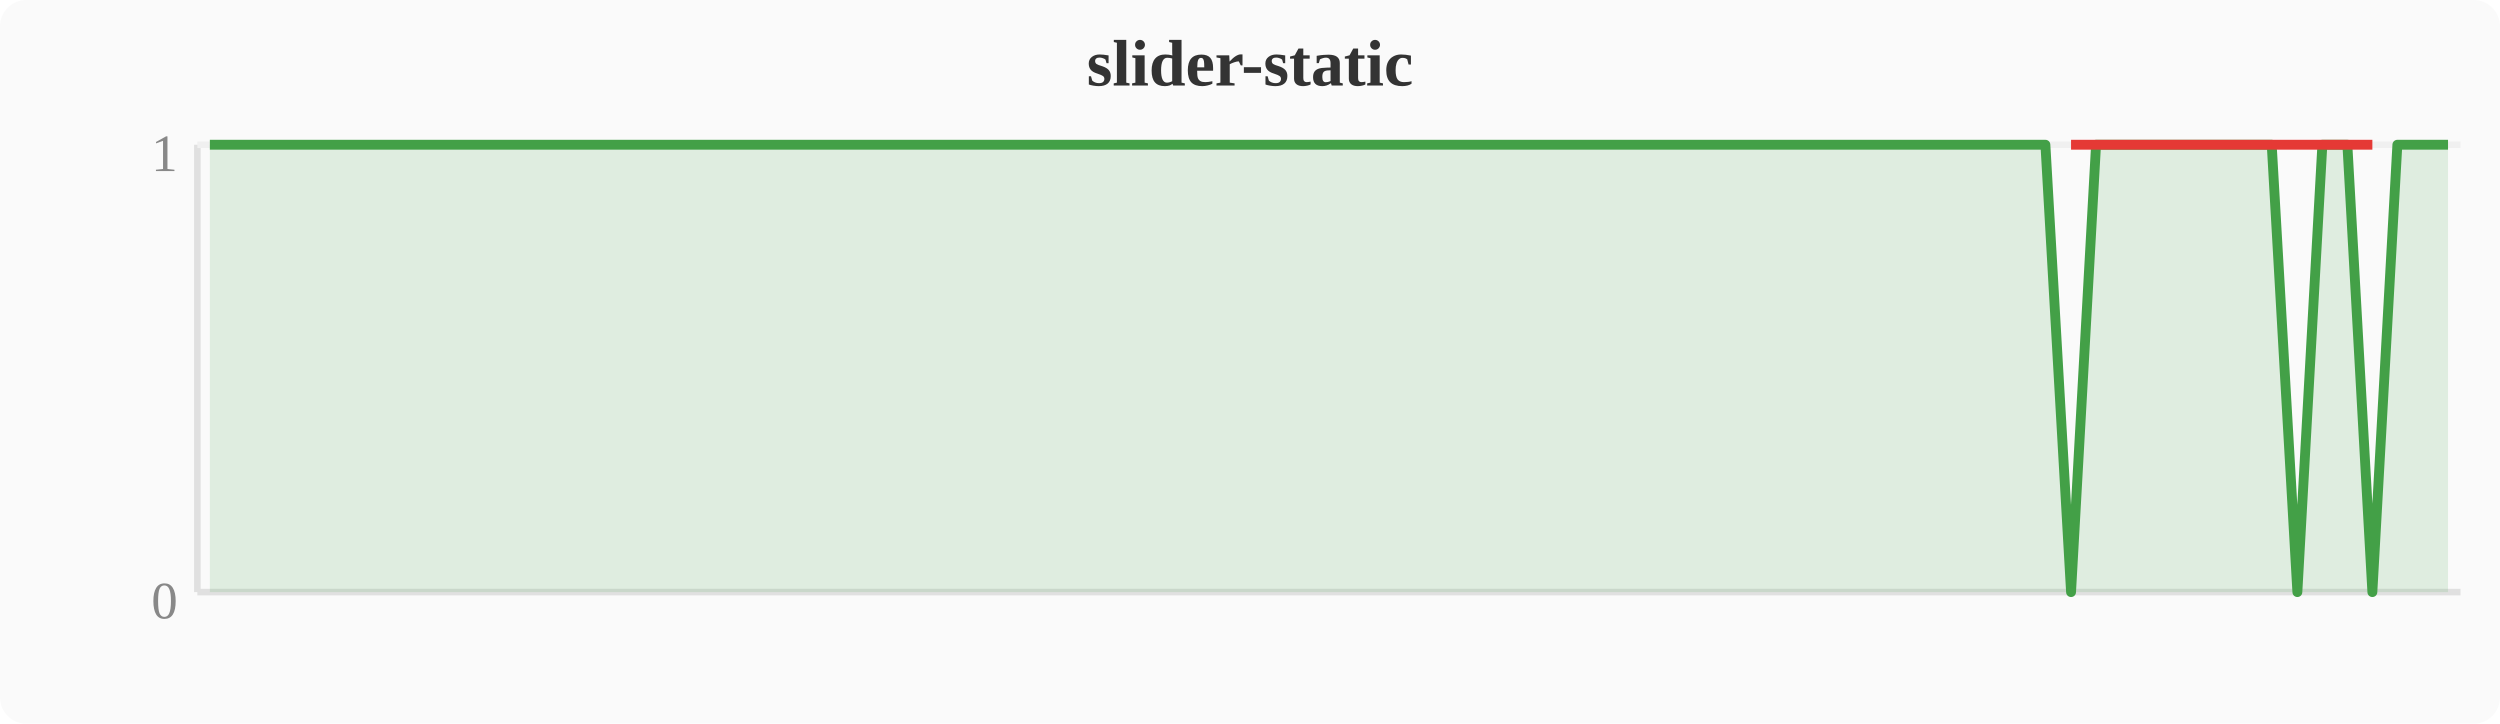
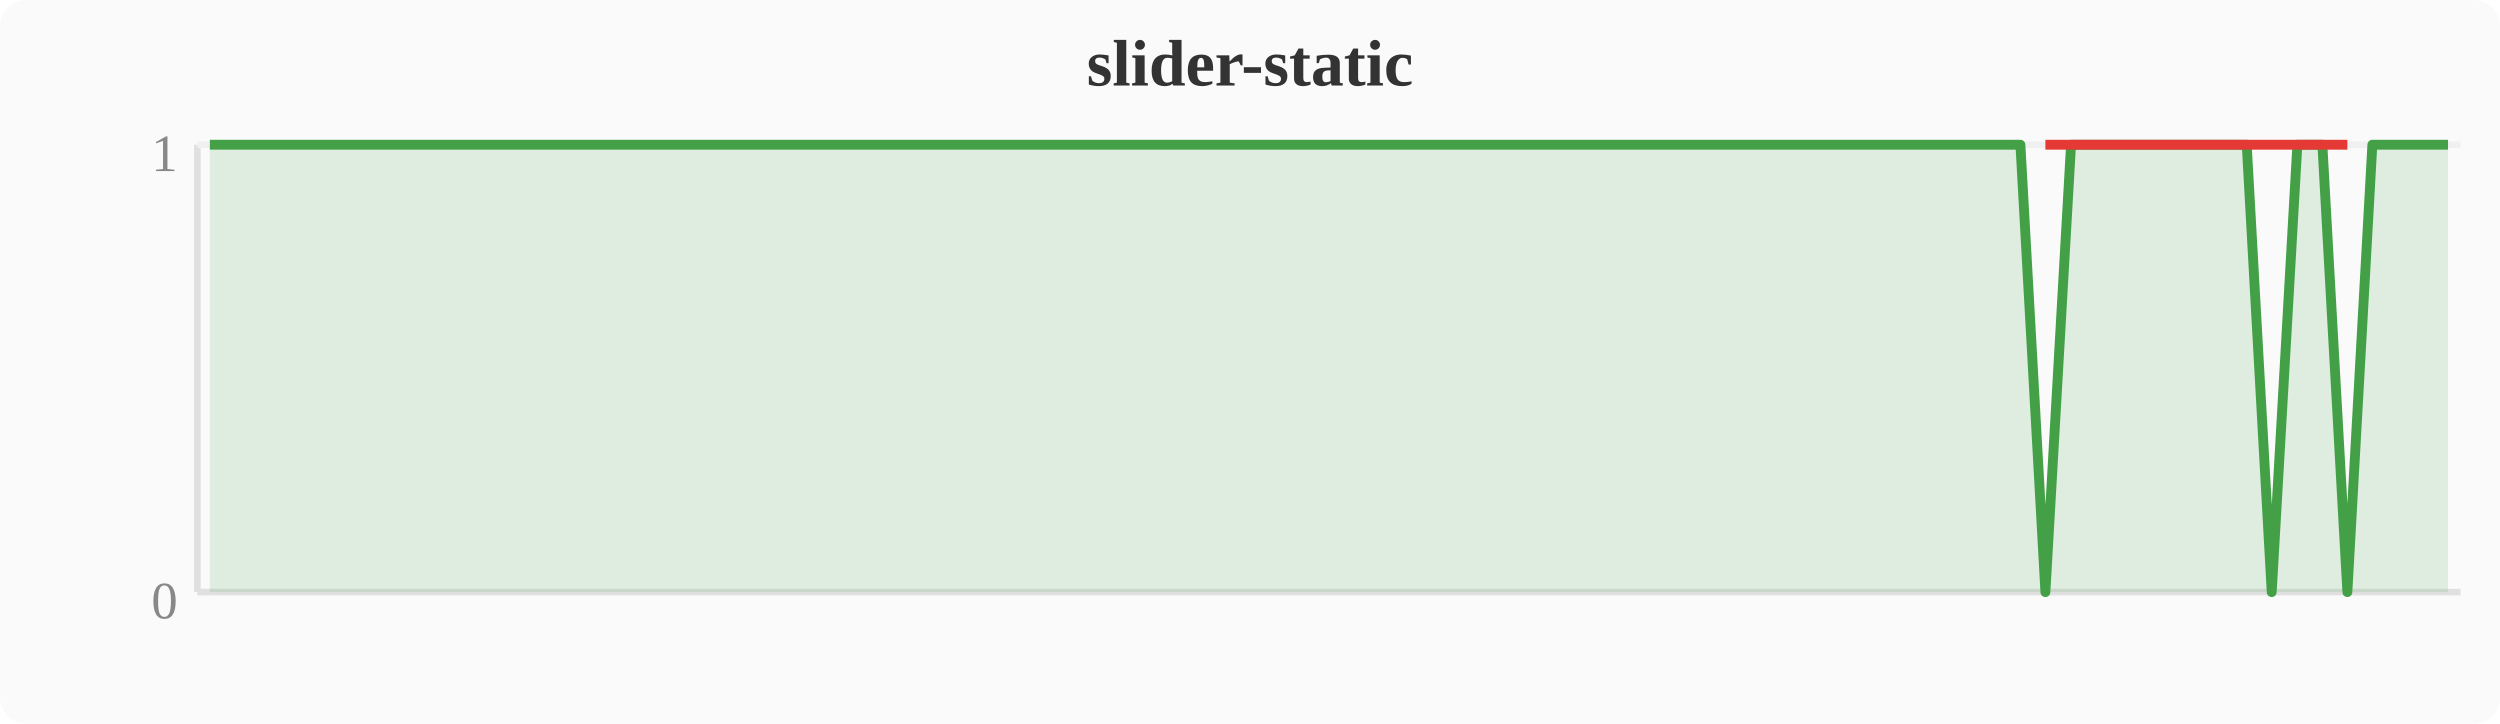
<svg xmlns="http://www.w3.org/2000/svg" width="380" height="110" viewBox="0 0 380 110">
  <rect width="380" height="110" fill="#fafafa" rx="4" />
  <text x="190" y="13" text-anchor="middle" font-size="10" font-weight="bold" fill="#333">slider-static</text>
  <line x1="30" y1="22" x2="30" y2="90" stroke="#e0e0e0" stroke-width="1" />
  <line x1="30" y1="90" x2="374" y2="90" stroke="#e0e0e0" stroke-width="1" />
  <line x1="30" y1="22" x2="374" y2="22" stroke="#f0f0f0" stroke-width="1" />
  <text x="27" y="94" text-anchor="end" font-size="8" fill="#888">0</text>
  <text x="27" y="26" text-anchor="end" font-size="8" fill="#888">1</text>
-   <polygon points="31.9,22.0 35.7,22.0 39.6,22.0 43.4,22.0 47.2,22.0 51.0,22.0 54.8,22.0 58.7,22.0 62.5,22.0 66.3,22.0 70.1,22.0 74.0,22.0 77.8,22.0 81.6,22.0 85.4,22.0 89.2,22.0 93.1,22.0 96.9,22.0 100.7,22.0 104.5,22.0 108.4,22.0 112.2,22.0 116.0,22.0 119.8,22.0 123.6,22.0 127.5,22.0 131.3,22.0 135.1,22.0 138.9,22.0 142.8,22.0 146.6,22.0 150.4,22.0 154.2,22.0 158.0,22.0 161.9,22.0 165.7,22.0 169.5,22.0 173.3,22.0 177.2,22.0 181.0,22.0 184.8,22.0 188.6,22.0 192.4,22.0 196.3,22.0 200.1,22.0 203.9,22.0 207.7,22.0 211.6,22.0 215.4,22.0 219.2,22.0 223.0,22.0 226.8,22.0 230.7,22.0 234.5,22.0 238.3,22.0 242.1,22.0 246.0,22.0 249.8,22.0 253.6,22.0 257.4,22.0 261.2,22.0 265.1,22.0 268.9,22.0 272.7,22.0 276.5,22.0 280.4,22.0 284.2,22.0 288.0,22.0 291.8,22.0 295.6,22.0 299.5,22.0 303.3,22.0 307.1,22.0 310.9,22.0 314.8,90.0 318.6,22.0 322.4,22.0 326.2,22.0 330.0,22.0 333.9,22.0 337.7,22.0 341.5,22.0 345.3,22.0 349.2,90.0 353.0,22.0 356.8,22.0 360.6,90.0 364.4,22.0 368.3,22.0 372.1,22.0 372.1,90 31.9,90" fill="#43a047" opacity="0.15" />
-   <polyline points="31.9,22.0 35.7,22.0 39.6,22.0 43.4,22.0 47.2,22.0 51.0,22.0 54.8,22.0 58.7,22.0 62.5,22.0 66.3,22.0 70.1,22.0 74.0,22.0 77.8,22.0 81.6,22.0 85.4,22.0 89.2,22.0 93.1,22.0 96.9,22.0 100.7,22.0 104.5,22.0 108.4,22.0 112.2,22.0 116.0,22.0 119.8,22.0 123.6,22.0 127.5,22.0 131.3,22.0 135.1,22.0 138.9,22.0 142.8,22.0 146.6,22.0 150.4,22.0 154.2,22.0 158.0,22.0 161.9,22.0 165.7,22.0 169.5,22.0 173.3,22.0 177.2,22.0 181.0,22.0 184.8,22.0 188.6,22.0 192.4,22.0 196.3,22.0 200.1,22.0 203.9,22.0 207.7,22.0 211.6,22.0 215.4,22.0 219.2,22.0 223.0,22.0 226.8,22.0 230.7,22.0 234.5,22.0 238.3,22.0 242.1,22.0 246.0,22.0 249.8,22.0 253.6,22.0 257.4,22.0 261.2,22.0 265.1,22.0 268.9,22.0 272.7,22.0 276.5,22.0 280.4,22.0 284.2,22.0 288.0,22.0 291.8,22.0 295.6,22.0 299.5,22.0 303.3,22.0 307.1,22.0 310.9,22.0 314.8,90.0 318.6,22.0 322.4,22.0 326.2,22.0 330.0,22.0 333.9,22.0 337.7,22.0 341.5,22.0 345.3,22.0 349.2,90.0 353.0,22.0 356.8,22.0 360.6,90.0 364.4,22.0 368.3,22.0 372.1,22.0" fill="none" stroke="#43a047" stroke-width="1.5" stroke-linejoin="round" />
-   <polyline points="314.8,22.0 349.2,22.0 360.6,22.0" fill="none" stroke="#e53935" stroke-width="1.5" stroke-linejoin="round" />
+   <polygon points="31.9,22.0 35.7,22.0 39.6,22.0 43.4,22.0 47.2,22.0 51.0,22.0 54.8,22.0 58.7,22.0 62.5,22.0 66.3,22.0 70.1,22.0 74.0,22.0 77.8,22.0 81.6,22.0 85.4,22.0 89.2,22.0 93.1,22.0 96.9,22.0 100.7,22.0 104.5,22.0 108.4,22.0 112.2,22.0 116.0,22.0 119.8,22.0 123.6,22.0 127.5,22.0 131.3,22.0 135.1,22.0 138.9,22.0 142.8,22.0 146.6,22.0 150.4,22.0 154.2,22.0 158.0,22.0 161.9,22.0 165.7,22.0 169.5,22.0 173.3,22.0 177.2,22.0 181.0,22.0 184.8,22.0 188.6,22.0 192.4,22.0 196.3,22.0 200.1,22.0 203.9,22.0 207.7,22.0 211.6,22.0 215.4,22.0 219.2,22.0 223.0,22.0 226.8,22.0 230.7,22.0 234.5,22.0 238.3,22.0 242.1,22.0 246.0,22.0 249.8,22.0 253.6,22.0 257.4,22.0 261.2,22.0 265.1,22.0 268.9,22.0 272.7,22.0 276.5,22.0 280.4,22.0 284.2,22.0 288.0,22.0 291.8,22.0 295.6,22.0 299.5,22.0 303.3,22.0 307.1,22.0 310.9,90.0 314.8,22.0 318.6,22.0 322.4,22.0 326.2,22.0 330.0,22.0 333.9,22.0 337.7,22.0 341.5,22.0 345.3,90.0 349.2,22.0 353.0,22.0 356.8,90.0 360.6,22.0 364.4,22.0 368.3,22.0 372.1,22.0 372.1,90 31.9,90" fill="#43a047" opacity="0.15" />
+   <polyline points="31.9,22.0 35.7,22.0 39.6,22.0 43.4,22.0 47.2,22.0 51.0,22.0 54.8,22.0 58.7,22.0 62.5,22.0 66.3,22.0 70.1,22.0 74.0,22.0 77.8,22.0 81.6,22.0 85.4,22.0 89.2,22.0 93.1,22.0 96.9,22.0 100.7,22.0 104.5,22.0 108.4,22.0 112.2,22.0 116.0,22.0 119.8,22.0 123.6,22.0 127.5,22.0 131.3,22.0 135.1,22.0 138.9,22.0 142.8,22.0 146.6,22.0 150.4,22.0 154.2,22.0 158.0,22.0 161.9,22.0 165.7,22.0 169.5,22.0 173.3,22.0 177.2,22.0 181.0,22.0 184.8,22.0 188.6,22.0 192.4,22.0 196.3,22.0 200.1,22.0 203.9,22.0 207.7,22.0 211.6,22.0 215.4,22.0 219.2,22.0 223.0,22.0 226.8,22.0 230.7,22.0 234.5,22.0 238.3,22.0 242.1,22.0 246.0,22.0 249.8,22.0 253.6,22.0 257.4,22.0 261.2,22.0 265.1,22.0 268.9,22.0 272.7,22.0 276.5,22.0 280.4,22.0 284.2,22.0 288.0,22.0 291.8,22.0 295.6,22.0 299.5,22.0 303.3,22.0 307.1,22.0 310.9,90.0 314.8,22.0 318.6,22.0 322.4,22.0 326.2,22.0 330.0,22.0 333.9,22.0 337.7,22.0 341.5,22.0 345.3,90.0 349.2,22.0 353.0,22.0 356.8,90.0 360.6,22.0 364.4,22.0 368.3,22.0 372.1,22.0" fill="none" stroke="#43a047" stroke-width="1.5" stroke-linejoin="round" />
+   <polyline points="310.9,22.0 345.3,22.0 356.8,22.0" fill="none" stroke="#e53935" stroke-width="1.5" stroke-linejoin="round" />
</svg>
